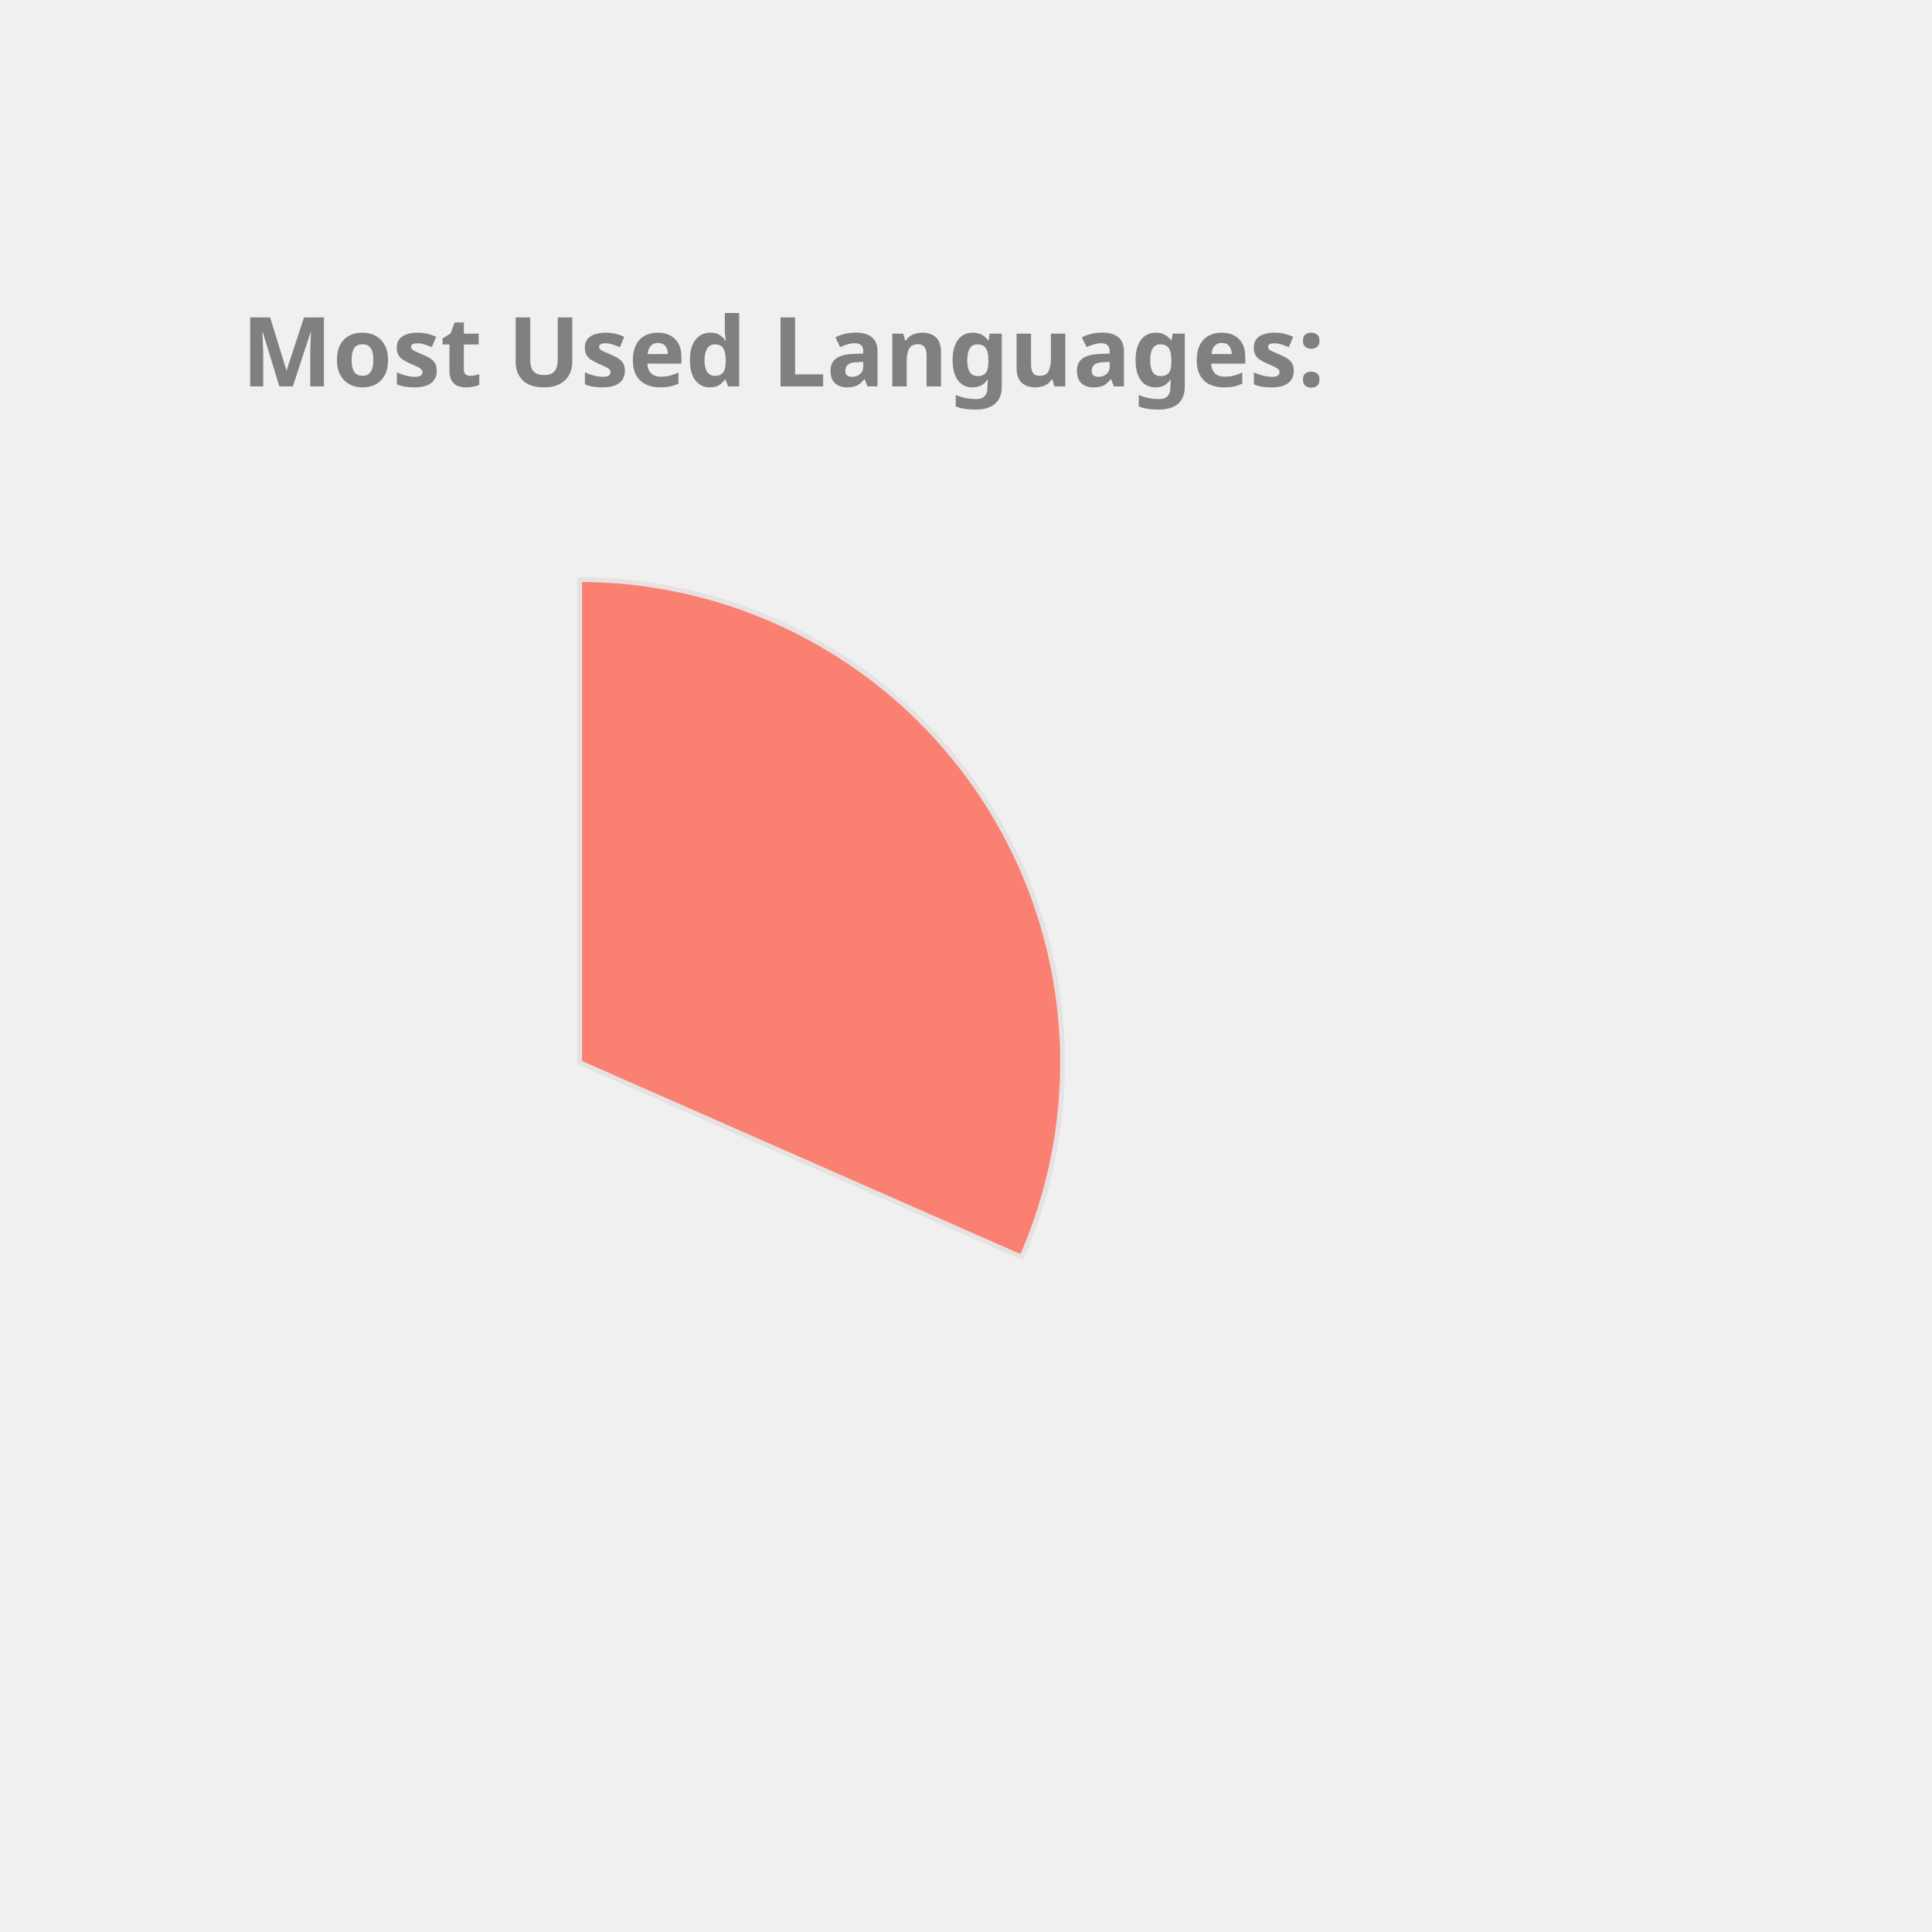
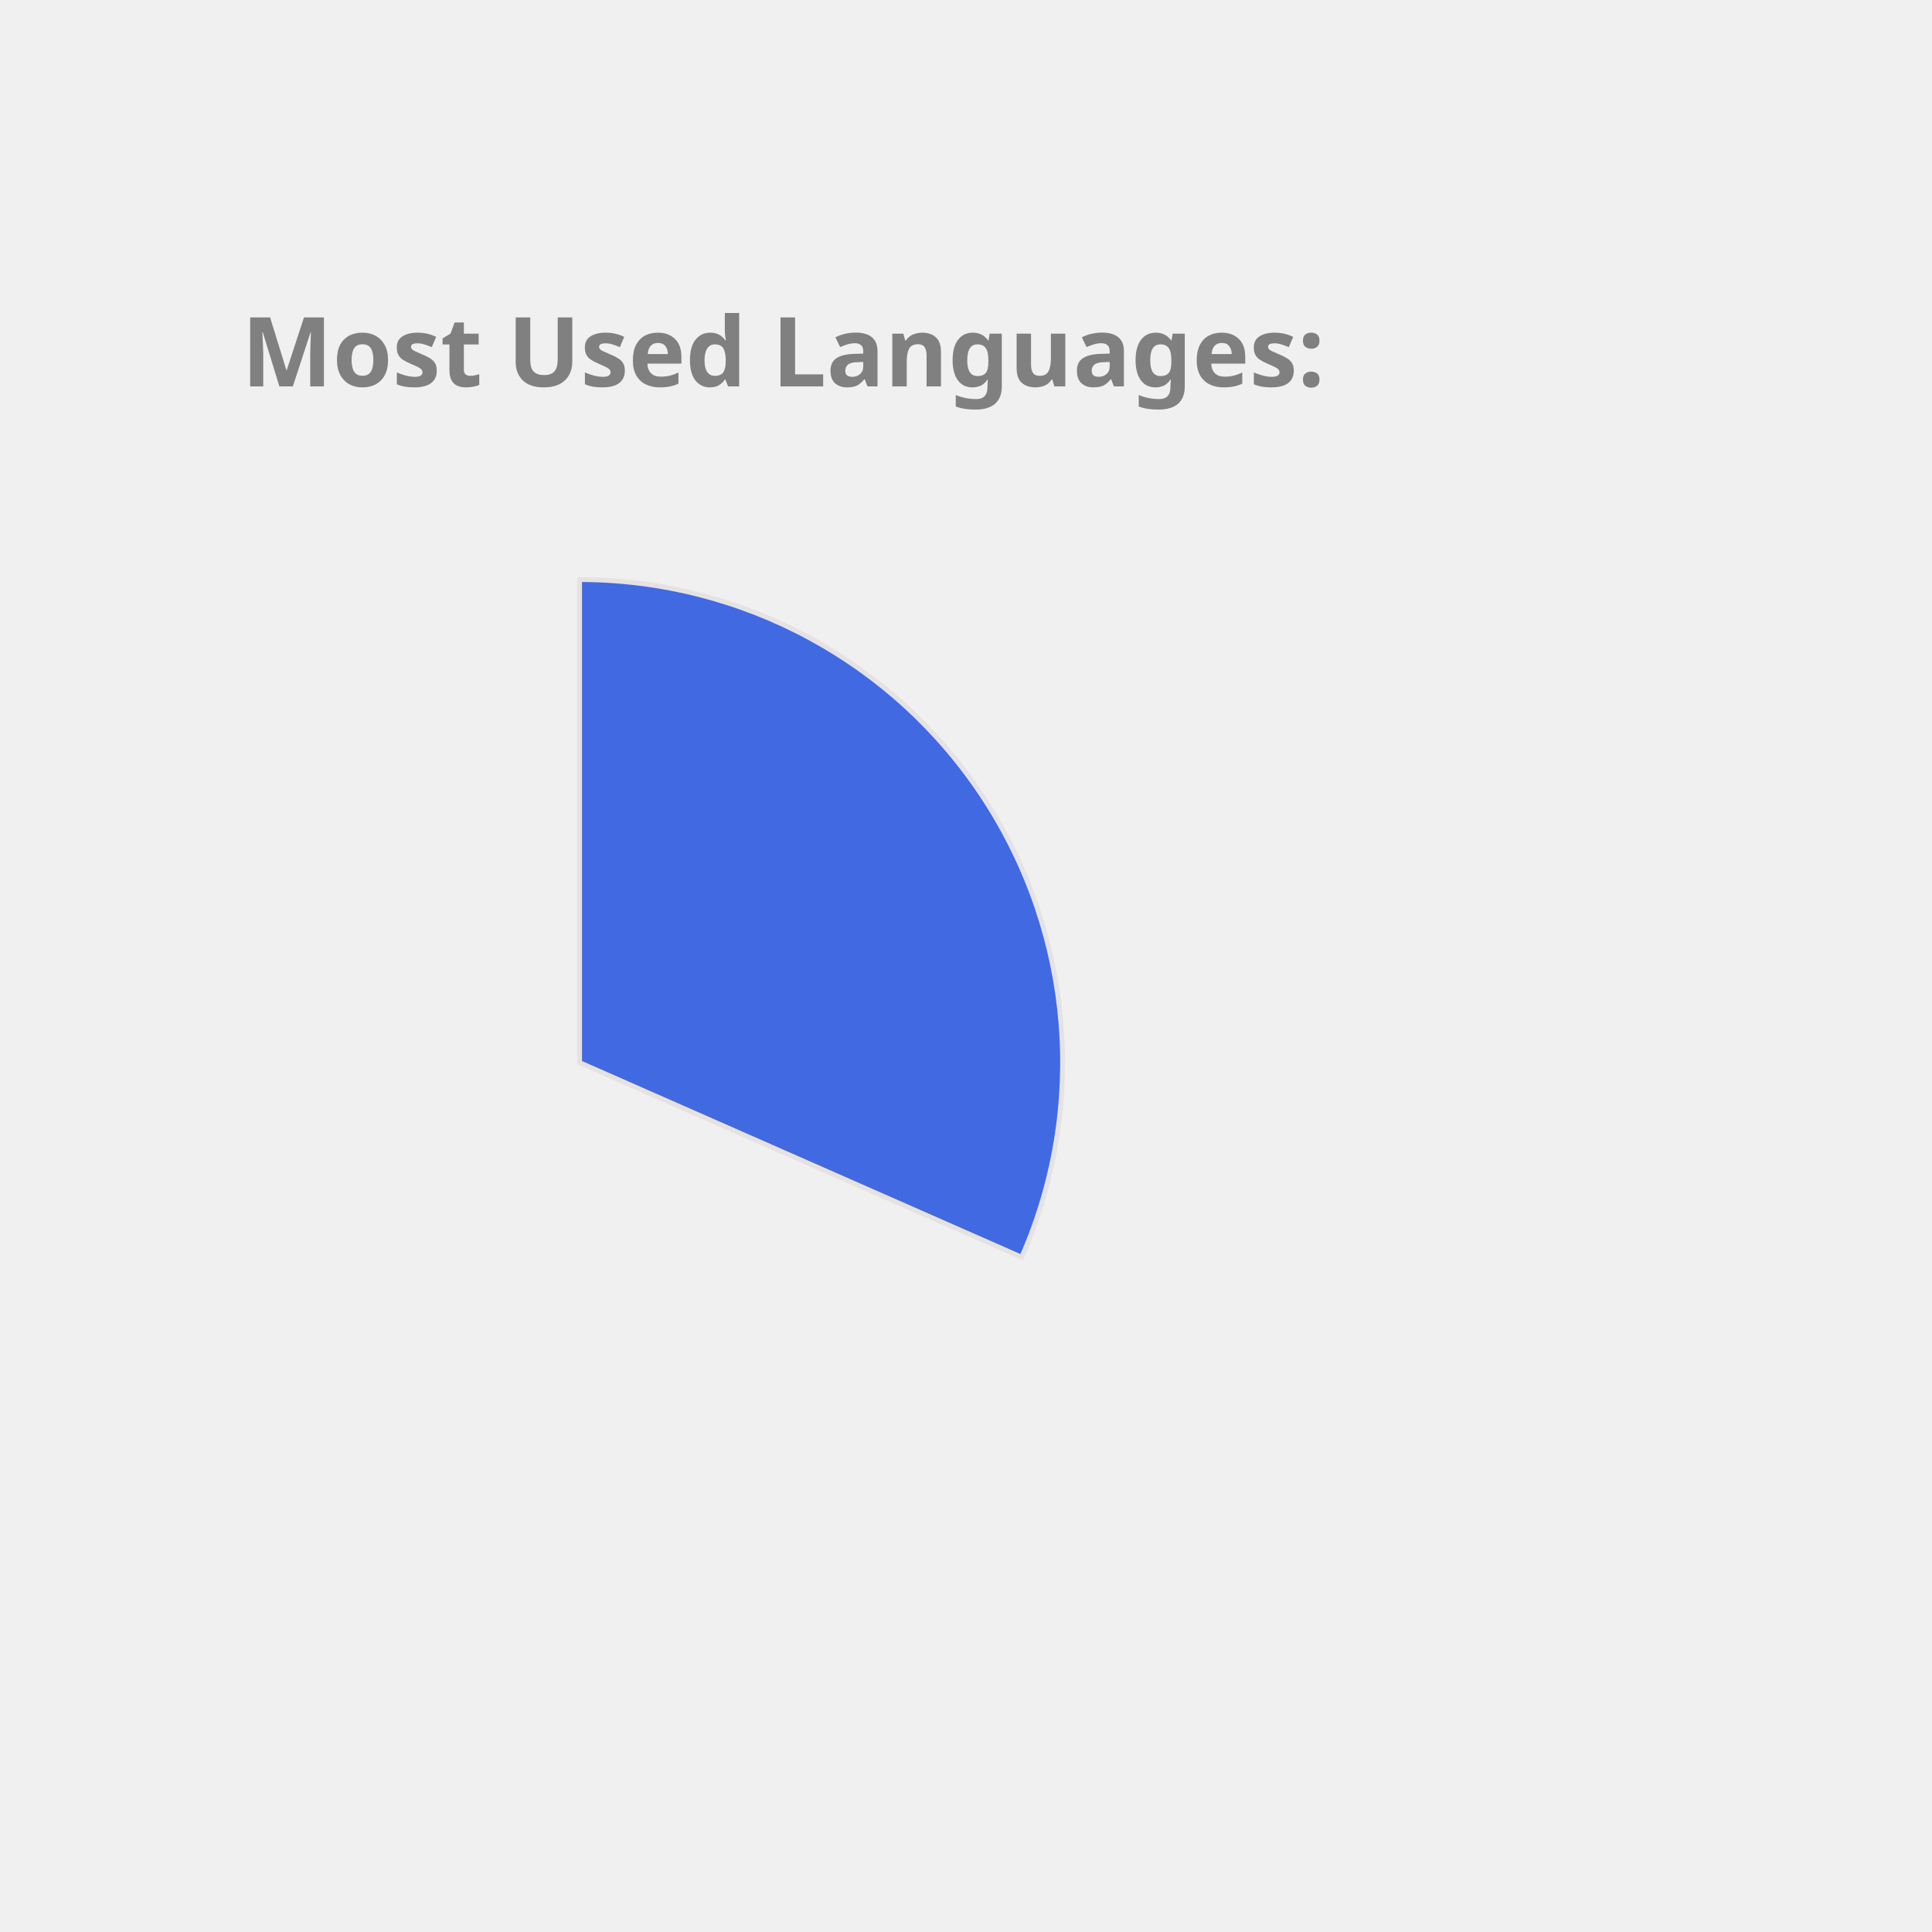
<svg xmlns="http://www.w3.org/2000/svg" height="350px" width="350px" viewBox="0 0 400 400">
  <style> 
        .label {
                font: bold 20px sans-serif;
                color: #404040;
                -webkit-text-stroke: 1px white;
        }

        path {
                stroke: #E6E2E1;
                stroke-width: 1px;
                transform: translate(60px, 100px);
        }

        .path_1 {
                animation: fadeIn 5s linear forwards;
        }

        .path_2 {
                transform: scale(0);
                animation: fadeIn 5s linear forwards 5s;
        }


        
        .path_3 {
                transform: scale(0);
                animation: fadeIn 5s linear forwards 10s;
        }


        .path_4 {
                transform: scale(0);
                animation: fadeIn 5s linear forwards 15s;
        }

        .path_5 {
                transform: scale(0);
                animation: fadeIn 5s linear forwards 20s;
        }

        .path_6 {
                transform: scale(0);
                animation: fadeIn 5s linear forwards 25s;
        }

        .path_7 {
                transform: scale(0);
                animation: fadeIn 5s linear forwards 30s;
        }

        .path_8 {
                transform: scale(0);
                animation: fadeIn 5s linear forwards 35s;
        }

        .path_9 {
                transform: scale(0);
                animation: fadeIn 5s linear forwards 40s;
        }

        .path_10 {
                transform: scale(0);
                animation: fadeIn 5s linear forwards 45s;
        }

        @keyframes fadeIn {
                0% {                        
                        transform: translate(250px, 300px) rotate(0deg) scale(0);
                        
                }
                50% {
                        transform: translate(150px, 220px) rotate(180deg) scale(0.5);
                        
                }
                
                100% {
                        transform: translate(60px, 120px) rotate(360deg) scale(1);
                        
                }
        }
        .txt_1 {
                opacity: 0;
                animation: txtShow 5s linear forwards 0s;
        }

        .txt_2 {
                opacity: 0;
                animation: txtShow 5s linear forwards 5s;
        }

        .txt_3 {
                opacity: 0;
                animation: txtShow 5s linear forwards 10s;
        }

        .txt_4 {
                opacity: 0;
                animation: txtShow 5s linear forwards 15s;
        }

        .txt_5 {
                opacity: 0;
                animation: txtShow 5s linear forwards 20s;
        }

        .txt_6 {
                opacity: 0;
                animation: txtShow 5s linear forwards 25s;
        }

        .txt_7 {
                opacity: 0;
                animation: txtShow 5s linear forwards 30s;
        }

        .txt_8 {
                opacity: 0;
                animation: txtShow 5s linear forwards 35s;
        }

        .txt_9 {
                opacity: 0;
                animation: txtShow 5s linear forwards 40s;
        }

        .txt_10 {
                opacity: 0;
                animation: txtShow 5s linear forwards 45s;
        }

        @keyframes txtShow {
                0% {                        
                        opacity: 0;
                        transform: translate(0px, 0px) scale(0);
                }
                100% {
                        opacity: 1;
                        transform: translate(0px, 0px) scale(1);
                        
                }
        }
</style>
-   <path class="path_1" d="M 60,120 L 60,20 A 100,100 0 0 1 151.524,160.291 Z" fill="Salmon" stroke="#fff" stroke-width="2" />
-   <text class="txt_1" x="260" y="150" fill="Salmon" stroke="Salmon" stroke-width="1">C++</text>
-   <path class="path_2" d="M 60,120 L 151.524,160.291 A 100,100 0 0 1 12.93,208.229 Z" fill="IndianRed" stroke="#fff" stroke-width="2" />
-   <text class="txt_2" x="260" y="170" fill="IndianRed" stroke="IndianRed" stroke-width="1">JavaScript</text>
+   <path class="path_1" d="M 60,120 L 60,20 A 100,100 0 0 1 151.524,160.291 Z" fill="RoyalBlue" stroke="#fff" stroke-width="2" />
+   <text class="txt_1" x="260" y="150" fill="RoyalBlue" stroke="RoyalBlue" stroke-width="1">C++</text>
+   <path class="path_2" d="M 60,120 L 151.524,160.291 A 100,100 0 0 1 12.93,208.229 Z" fill="Crimson" stroke="#fff" stroke-width="2" />
+   <text class="txt_2" x="260" y="170" fill="Crimson" stroke="Crimson" stroke-width="1">JavaScript</text>
  <path class="path_3" d="M 60,120 L 12.93,208.229 A 100,100 0 0 1 -39.288,131.91 Z" fill="MediumTurquoise" stroke="#fff" stroke-width="2" />
  <text class="txt_3" x="260" y="190" fill="MediumTurquoise" stroke="MediumTurquoise" stroke-width="1">Jupyter Notebook</text>
-   <path class="path_4" d="M 60,120 L -39.288,131.91 A 100,100 0 0 1 -7.533,46.249 Z" fill="Pink" stroke="#fff" stroke-width="2" />
-   <text class="txt_4" x="260" y="210" fill="Pink" stroke="Pink" stroke-width="1">Java</text>
-   <path class="path_5" d="M 60,120 L -7.533,46.249 A 100,100 0 0 1 37.573,22.547 Z" fill="DodgerBlue" stroke="#fff" stroke-width="2" />
-   <text class="txt_5" x="260" y="230" fill="DodgerBlue" stroke="DodgerBlue" stroke-width="1">HTML</text>
-   <path class="path_6" d="M 60,120 L 37.573,22.547 A 100,100 0 0 1 55.603,20.097 Z" fill="RoyalBlue" stroke="#fff" stroke-width="2" />
-   <text class="txt_6" x="260" y="250" fill="RoyalBlue" stroke="RoyalBlue" stroke-width="1">TypeScript</text>
-   <path class="path_7" d="M 60,120 L 55.603,20.097 A 100,100 0 0 1 60,20 Z" fill="CornflowerBlue" stroke="#fff" stroke-width="2" />
-   <text class="txt_7" x="260" y="270" fill="CornflowerBlue" stroke="CornflowerBlue" stroke-width="1">CSS</text>
+   <path class="path_4" d="M 60,120 L -39.288,131.91 A 100,100 0 0 1 -7.533,46.249 Z" fill="MediumSlateBlue" stroke="#fff" stroke-width="2" />
+   <text class="txt_4" x="260" y="210" fill="MediumSlateBlue" stroke="MediumSlateBlue" stroke-width="1">Java</text>
+   <path class="path_5" d="M 60,120 L -7.533,46.249 A 100,100 0 0 1 37.573,22.547 Z" fill="Salmon" stroke="#fff" stroke-width="2" />
+   <text class="txt_5" x="260" y="230" fill="Salmon" stroke="Salmon" stroke-width="1">HTML</text>
+   <path class="path_6" d="M 60,120 L 37.573,22.547 A 100,100 0 0 1 55.603,20.097 Z" fill="Orange" stroke="#fff" stroke-width="2" />
+   <text class="txt_6" x="260" y="250" fill="Orange" stroke="Orange" stroke-width="1">TypeScript</text>
+   <path class="path_7" d="M 60,120 L 55.603,20.097 A 100,100 0 0 1 60,20 Z" fill="IndianRed" stroke="#fff" stroke-width="2" />
+   <text class="txt_7" x="260" y="270" fill="IndianRed" stroke="IndianRed" stroke-width="1">CSS</text>
  <g class="label">
    <text x="50" y="80" fill="grey">Most Used Languages:</text>
  </g>
</svg>
